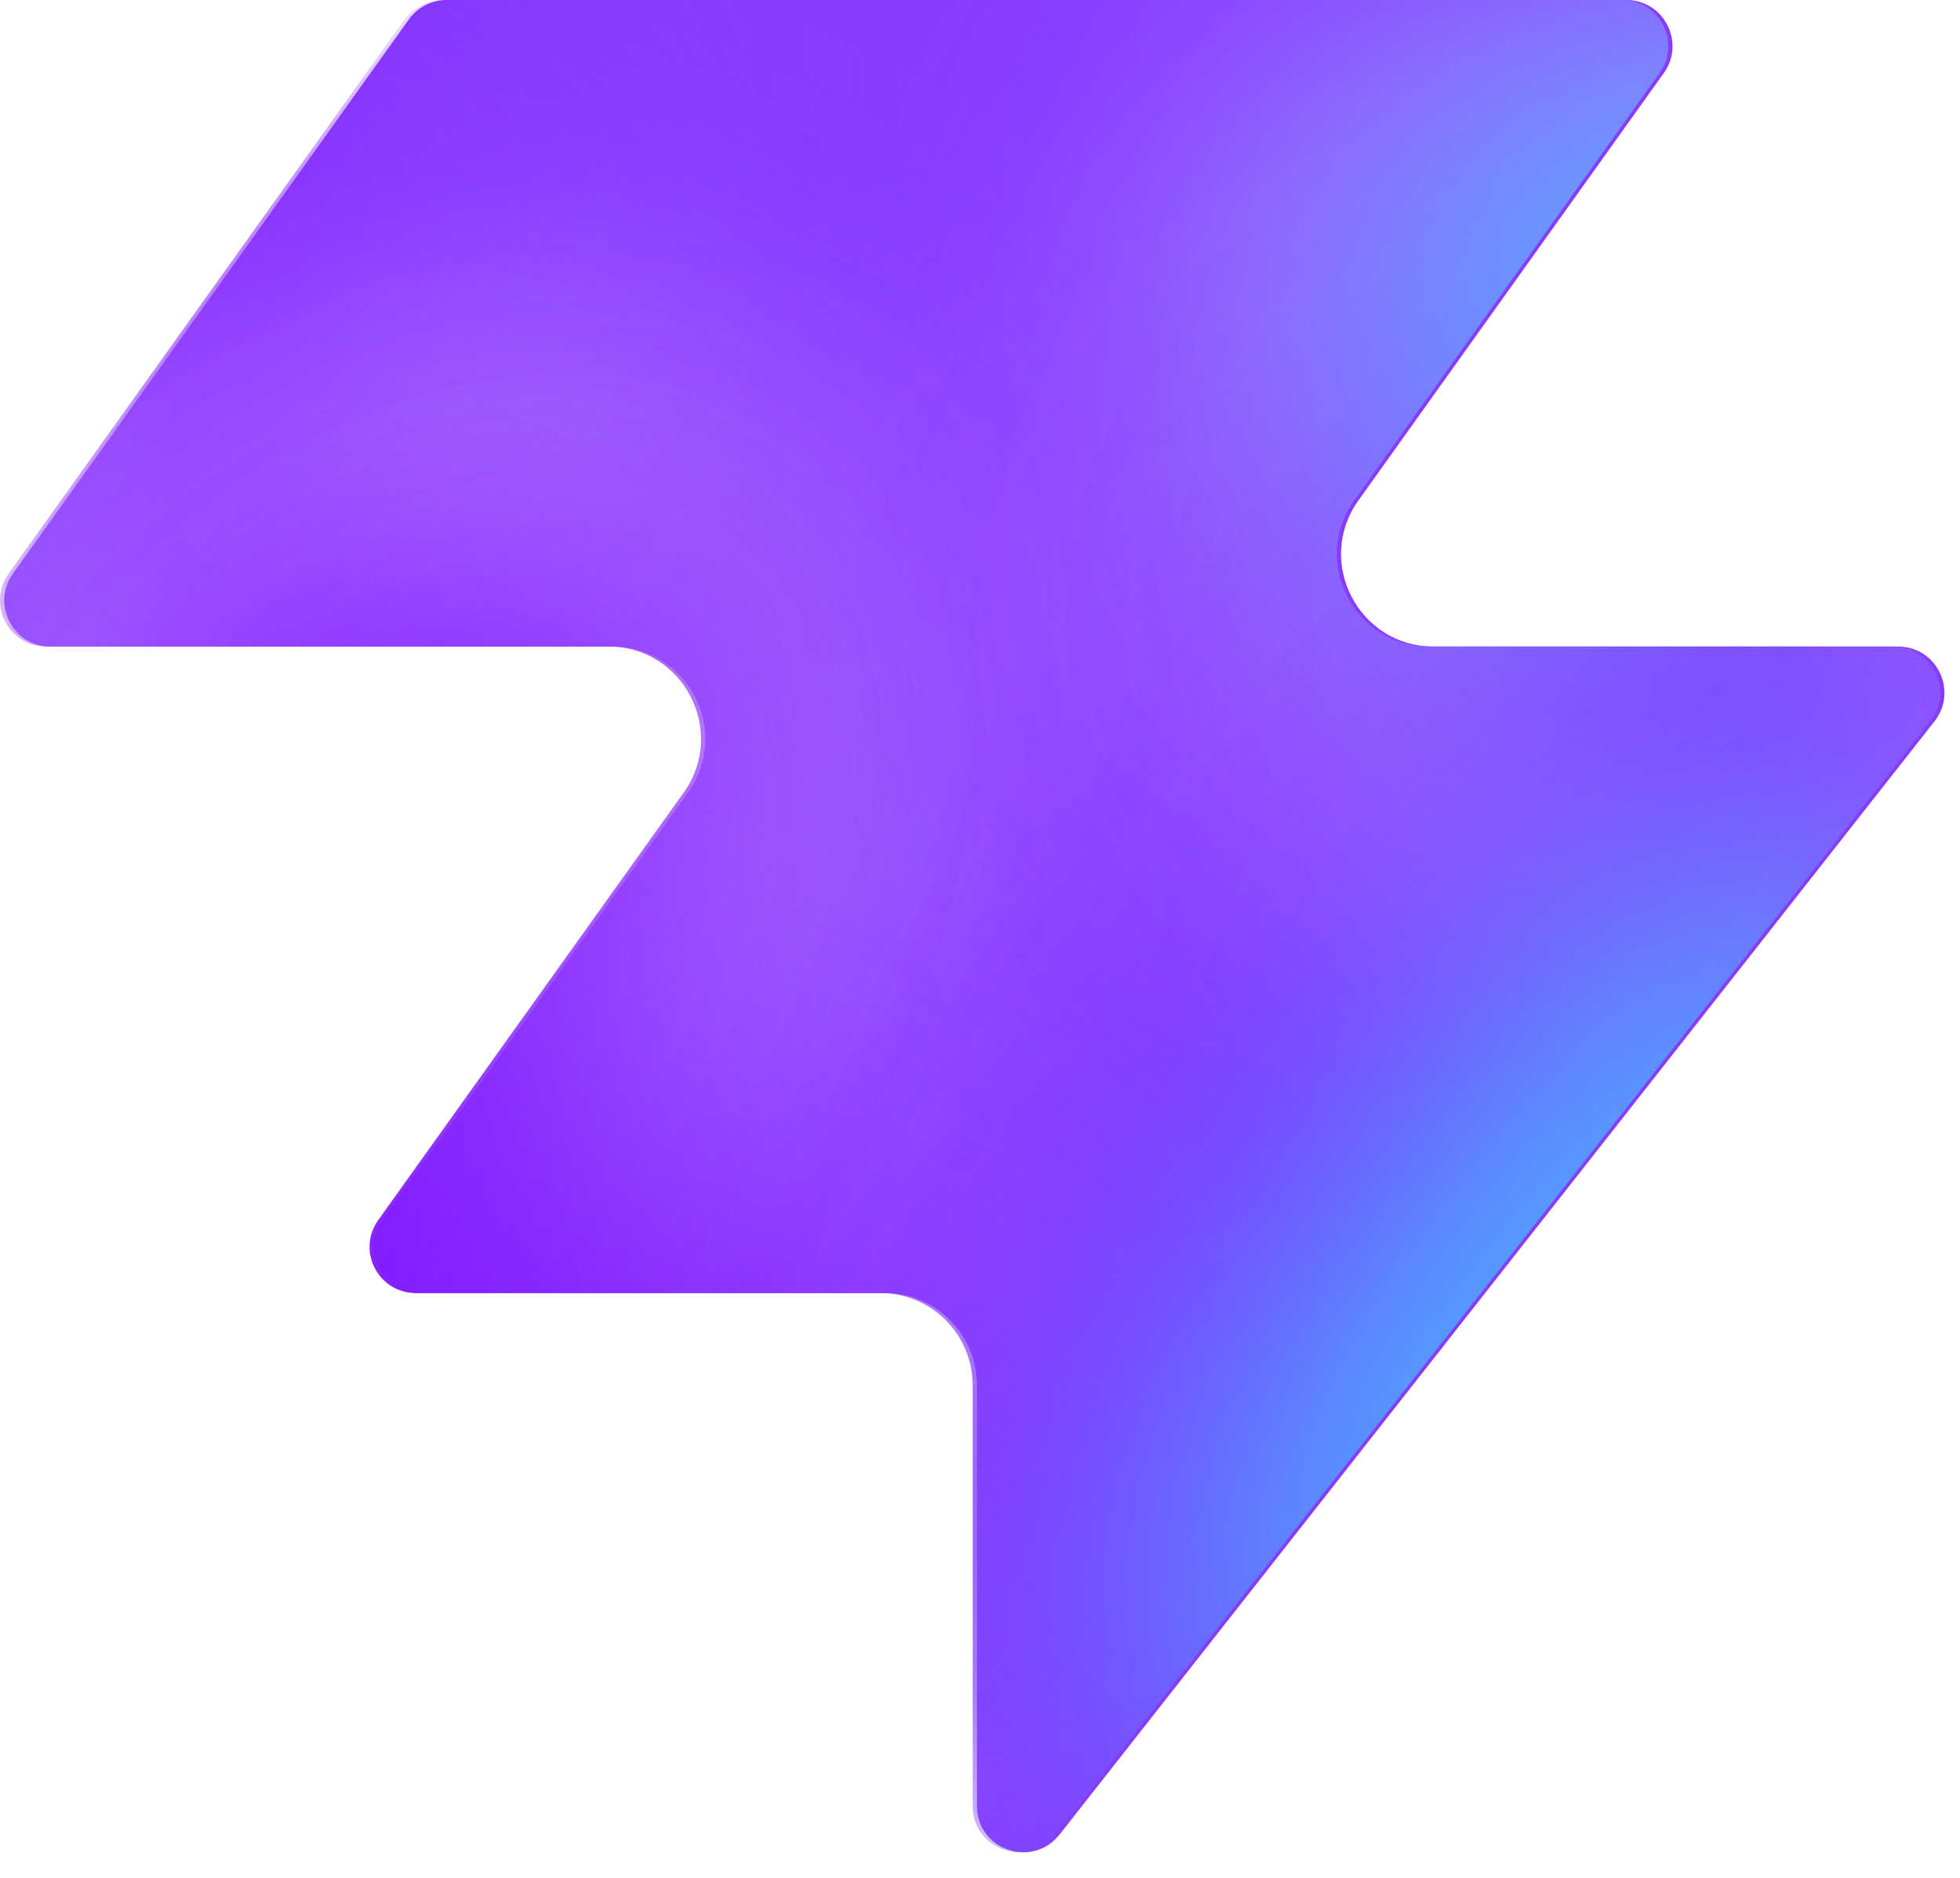
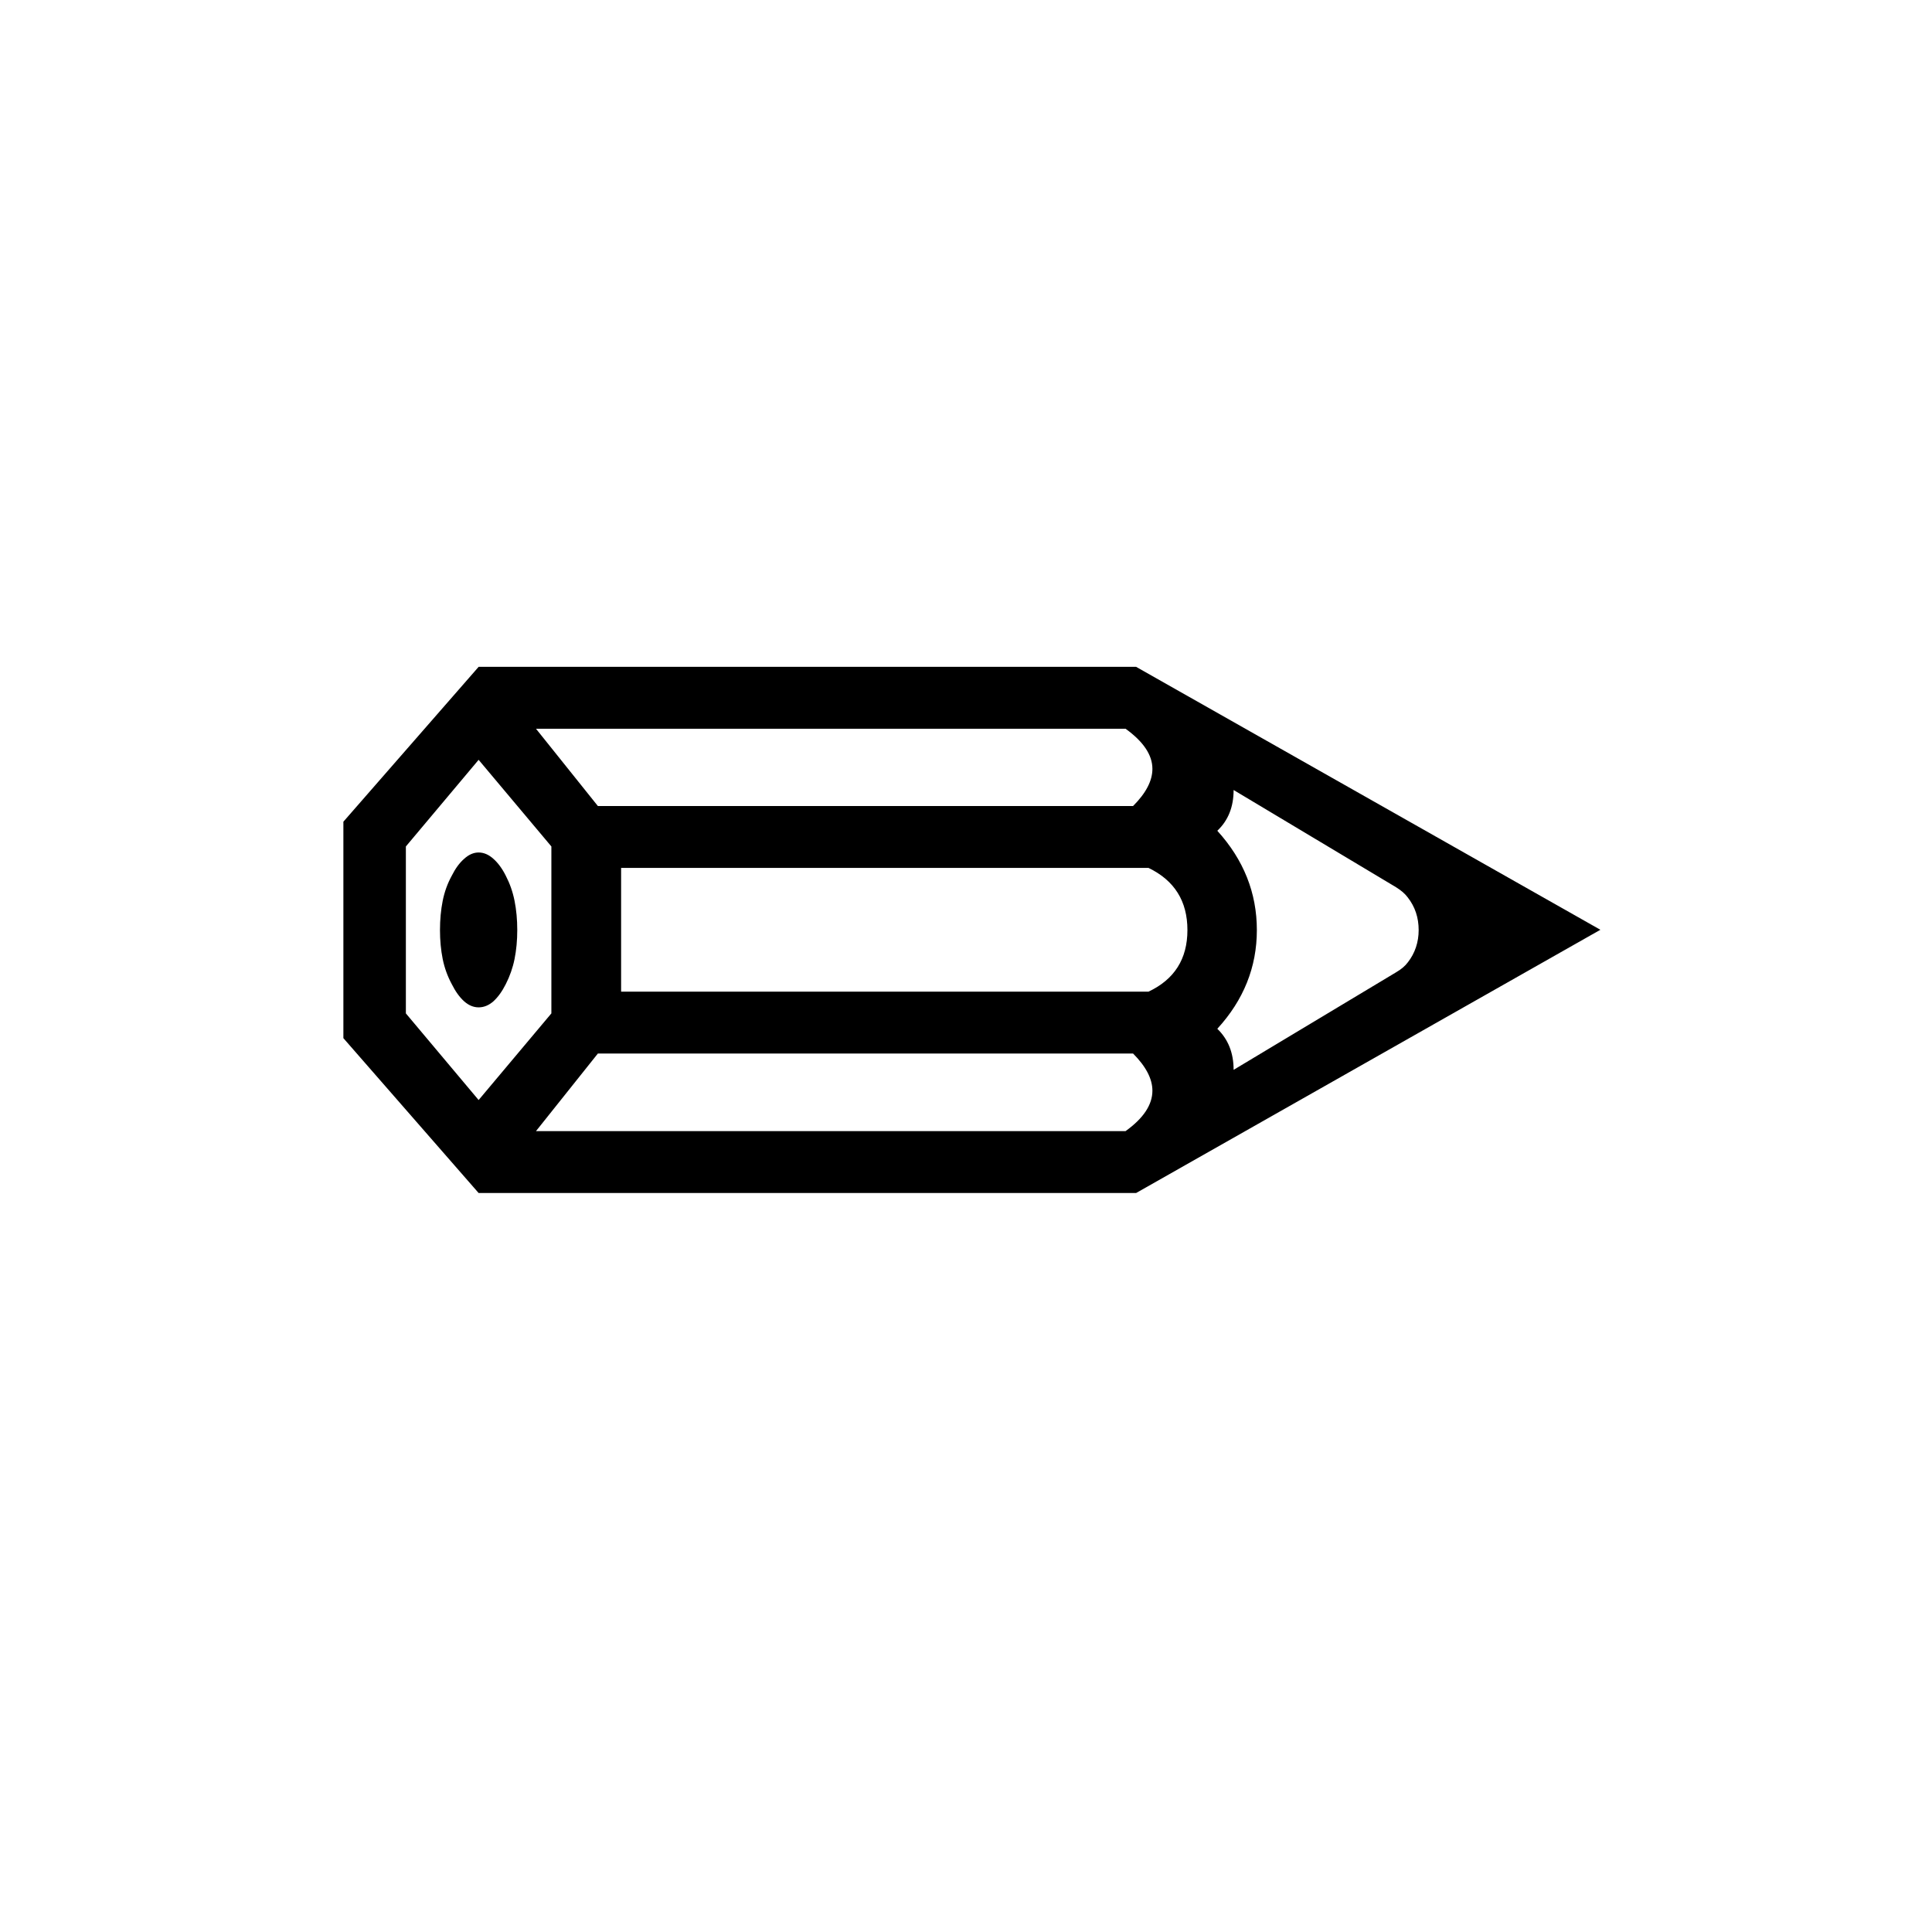
- <svg xmlns="http://www.w3.org/2000/svg" width="48" height="46" fill="none" viewBox="0 0 48 46">
-   <path fill="#863bff" d="M25.946 44.938c-.664.845-2.021.375-2.021-.698V33.937a2.26 2.26 0 0 0-2.262-2.262H10.287c-.92 0-1.456-1.04-.92-1.788l7.48-10.471c1.07-1.497 0-3.578-1.842-3.578H1.237c-.92 0-1.456-1.04-.92-1.788L10.013.474c.214-.297.556-.474.92-.474h28.894c.92 0 1.456 1.04.92 1.788l-7.48 10.471c-1.07 1.498 0 3.579 1.842 3.579h11.377c.943 0 1.473 1.088.89 1.83L25.947 44.94z" style="fill:#863bff;fill:color(display-p3 .525 .23 1);fill-opacity:1" />
-   <mask id="a" width="48" height="46" x="0" y="0" maskUnits="userSpaceOnUse" style="mask-type:alpha">
-     <path fill="#000" d="M25.842 44.938c-.664.844-2.021.375-2.021-.698V33.937a2.26 2.26 0 0 0-2.262-2.262H10.183c-.92 0-1.456-1.04-.92-1.788l7.48-10.471c1.07-1.498 0-3.579-1.842-3.579H1.133c-.92 0-1.456-1.04-.92-1.787L9.91.473c.214-.297.556-.474.92-.474h28.894c.92 0 1.456 1.04.92 1.788l-7.48 10.471c-1.07 1.498 0 3.578 1.842 3.578h11.377c.943 0 1.473 1.088.89 1.832L25.843 44.94z" style="fill:#000;fill-opacity:1" />
-   </mask>
-   <g mask="url(#a)">
-     <g filter="url(#b)">
-       <ellipse cx="5.508" cy="14.704" fill="#ede6ff" rx="5.508" ry="14.704" style="fill:#ede6ff;fill:color(display-p3 .927 .903 1);fill-opacity:1" transform="matrix(.00324 1 1 -.00324 -4.47 31.516)" />
-     </g>
-     <g filter="url(#c)">
-       <ellipse cx="10.399" cy="29.851" fill="#ede6ff" rx="10.399" ry="29.851" style="fill:#ede6ff;fill:color(display-p3 .927 .903 1);fill-opacity:1" transform="matrix(.00324 1 1 -.00324 -39.328 7.883)" />
-     </g>
-     <g filter="url(#d)">
-       <ellipse cx="5.508" cy="30.487" fill="#7e14ff" rx="5.508" ry="30.487" style="fill:#7e14ff;fill:color(display-p3 .492 .077 1);fill-opacity:1" transform="rotate(89.814 -25.913 -14.639)scale(1 -1)" />
-     </g>
-     <g filter="url(#e)">
-       <ellipse cx="5.508" cy="30.599" fill="#7e14ff" rx="5.508" ry="30.599" style="fill:#7e14ff;fill:color(display-p3 .492 .077 1);fill-opacity:1" transform="rotate(89.814 -32.644 -3.334)scale(1 -1)" />
-     </g>
-     <g filter="url(#f)">
-       <ellipse cx="5.508" cy="30.599" fill="#7e14ff" rx="5.508" ry="30.599" style="fill:#7e14ff;fill:color(display-p3 .492 .077 1);fill-opacity:1" transform="matrix(.00324 1 1 -.00324 -34.34 30.47)" />
-     </g>
-     <g filter="url(#g)">
-       <ellipse cx="14.072" cy="22.078" fill="#ede6ff" rx="14.072" ry="22.078" style="fill:#ede6ff;fill:color(display-p3 .927 .903 1);fill-opacity:1" transform="rotate(93.35 24.506 48.493)scale(-1 1)" />
-     </g>
-     <g filter="url(#h)">
-       <ellipse cx="3.47" cy="21.501" fill="#7e14ff" rx="3.47" ry="21.501" style="fill:#7e14ff;fill:color(display-p3 .492 .077 1);fill-opacity:1" transform="rotate(89.009 28.708 47.59)scale(-1 1)" />
-     </g>
-     <g filter="url(#i)">
-       <ellipse cx="3.47" cy="21.501" fill="#7e14ff" rx="3.47" ry="21.501" style="fill:#7e14ff;fill:color(display-p3 .492 .077 1);fill-opacity:1" transform="rotate(89.009 28.708 47.59)scale(-1 1)" />
-     </g>
-     <g filter="url(#j)">
-       <ellipse cx=".387" cy="8.972" fill="#7e14ff" rx="4.407" ry="29.108" style="fill:#7e14ff;fill:color(display-p3 .492 .077 1);fill-opacity:1" transform="rotate(39.51 .387 8.972)" />
-     </g>
-     <g filter="url(#k)">
-       <ellipse cx="47.523" cy="-6.092" fill="#7e14ff" rx="4.407" ry="29.108" style="fill:#7e14ff;fill:color(display-p3 .492 .077 1);fill-opacity:1" transform="rotate(37.892 47.523 -6.092)" />
-     </g>
-     <g filter="url(#l)">
-       <ellipse cx="41.412" cy="6.333" fill="#47bfff" rx="5.971" ry="9.665" style="fill:#47bfff;fill:color(display-p3 .28 .748 1);fill-opacity:1" transform="rotate(37.892 41.412 6.333)" />
-     </g>
-     <g filter="url(#m)">
-       <ellipse cx="-1.879" cy="38.332" fill="#7e14ff" rx="4.407" ry="29.108" style="fill:#7e14ff;fill:color(display-p3 .492 .077 1);fill-opacity:1" transform="rotate(37.892 -1.88 38.332)" />
-     </g>
-     <g filter="url(#n)">
-       <ellipse cx="-1.879" cy="38.332" fill="#7e14ff" rx="4.407" ry="29.108" style="fill:#7e14ff;fill:color(display-p3 .492 .077 1);fill-opacity:1" transform="rotate(37.892 -1.88 38.332)" />
-     </g>
-     <g filter="url(#o)">
-       <ellipse cx="35.651" cy="29.907" fill="#7e14ff" rx="4.407" ry="29.108" style="fill:#7e14ff;fill:color(display-p3 .492 .077 1);fill-opacity:1" transform="rotate(37.892 35.651 29.907)" />
-     </g>
-     <g filter="url(#p)">
-       <ellipse cx="38.418" cy="32.4" fill="#47bfff" rx="5.971" ry="15.297" style="fill:#47bfff;fill:color(display-p3 .28 .748 1);fill-opacity:1" transform="rotate(37.892 38.418 32.4)" />
-     </g>
-   </g>
-   <defs>
-     <filter id="b" width="60.045" height="41.654" x="-19.77" y="16.149" color-interpolation-filters="sRGB" filterUnits="userSpaceOnUse">
-       <feFlood flood-opacity="0" result="BackgroundImageFix" />
-       <feBlend in="SourceGraphic" in2="BackgroundImageFix" result="shape" />
-       <feGaussianBlur result="effect1_foregroundBlur_2002_17158" stdDeviation="7.659" />
-     </filter>
-     <filter id="c" width="90.34" height="51.437" x="-54.613" y="-7.533" color-interpolation-filters="sRGB" filterUnits="userSpaceOnUse">
-       <feFlood flood-opacity="0" result="BackgroundImageFix" />
-       <feBlend in="SourceGraphic" in2="BackgroundImageFix" result="shape" />
-       <feGaussianBlur result="effect1_foregroundBlur_2002_17158" stdDeviation="7.659" />
-     </filter>
-     <filter id="d" width="79.355" height="29.4" x="-49.64" y="2.03" color-interpolation-filters="sRGB" filterUnits="userSpaceOnUse">
-       <feFlood flood-opacity="0" result="BackgroundImageFix" />
-       <feBlend in="SourceGraphic" in2="BackgroundImageFix" result="shape" />
-       <feGaussianBlur result="effect1_foregroundBlur_2002_17158" stdDeviation="4.596" />
-     </filter>
-     <filter id="e" width="79.579" height="29.4" x="-45.045" y="20.029" color-interpolation-filters="sRGB" filterUnits="userSpaceOnUse">
-       <feFlood flood-opacity="0" result="BackgroundImageFix" />
-       <feBlend in="SourceGraphic" in2="BackgroundImageFix" result="shape" />
-       <feGaussianBlur result="effect1_foregroundBlur_2002_17158" stdDeviation="4.596" />
-     </filter>
-     <filter id="f" width="79.579" height="29.4" x="-43.513" y="21.178" color-interpolation-filters="sRGB" filterUnits="userSpaceOnUse">
-       <feFlood flood-opacity="0" result="BackgroundImageFix" />
-       <feBlend in="SourceGraphic" in2="BackgroundImageFix" result="shape" />
-       <feGaussianBlur result="effect1_foregroundBlur_2002_17158" stdDeviation="4.596" />
-     </filter>
-     <filter id="g" width="74.749" height="58.852" x="15.756" y="-17.901" color-interpolation-filters="sRGB" filterUnits="userSpaceOnUse">
-       <feFlood flood-opacity="0" result="BackgroundImageFix" />
-       <feBlend in="SourceGraphic" in2="BackgroundImageFix" result="shape" />
-       <feGaussianBlur result="effect1_foregroundBlur_2002_17158" stdDeviation="7.659" />
-     </filter>
-     <filter id="h" width="61.377" height="25.362" x="23.548" y="2.284" color-interpolation-filters="sRGB" filterUnits="userSpaceOnUse">
-       <feFlood flood-opacity="0" result="BackgroundImageFix" />
-       <feBlend in="SourceGraphic" in2="BackgroundImageFix" result="shape" />
-       <feGaussianBlur result="effect1_foregroundBlur_2002_17158" stdDeviation="4.596" />
-     </filter>
-     <filter id="i" width="61.377" height="25.362" x="23.548" y="2.284" color-interpolation-filters="sRGB" filterUnits="userSpaceOnUse">
-       <feFlood flood-opacity="0" result="BackgroundImageFix" />
-       <feBlend in="SourceGraphic" in2="BackgroundImageFix" result="shape" />
-       <feGaussianBlur result="effect1_foregroundBlur_2002_17158" stdDeviation="4.596" />
-     </filter>
-     <filter id="j" width="56.045" height="63.649" x="-27.636" y="-22.853" color-interpolation-filters="sRGB" filterUnits="userSpaceOnUse">
-       <feFlood flood-opacity="0" result="BackgroundImageFix" />
-       <feBlend in="SourceGraphic" in2="BackgroundImageFix" result="shape" />
-       <feGaussianBlur result="effect1_foregroundBlur_2002_17158" stdDeviation="4.596" />
-     </filter>
-     <filter id="k" width="54.814" height="64.646" x="20.116" y="-38.415" color-interpolation-filters="sRGB" filterUnits="userSpaceOnUse">
-       <feFlood flood-opacity="0" result="BackgroundImageFix" />
-       <feBlend in="SourceGraphic" in2="BackgroundImageFix" result="shape" />
-       <feGaussianBlur result="effect1_foregroundBlur_2002_17158" stdDeviation="4.596" />
-     </filter>
-     <filter id="l" width="33.541" height="35.313" x="24.641" y="-11.323" color-interpolation-filters="sRGB" filterUnits="userSpaceOnUse">
-       <feFlood flood-opacity="0" result="BackgroundImageFix" />
-       <feBlend in="SourceGraphic" in2="BackgroundImageFix" result="shape" />
-       <feGaussianBlur result="effect1_foregroundBlur_2002_17158" stdDeviation="4.596" />
-     </filter>
-     <filter id="m" width="54.814" height="64.646" x="-29.286" y="6.009" color-interpolation-filters="sRGB" filterUnits="userSpaceOnUse">
-       <feFlood flood-opacity="0" result="BackgroundImageFix" />
-       <feBlend in="SourceGraphic" in2="BackgroundImageFix" result="shape" />
-       <feGaussianBlur result="effect1_foregroundBlur_2002_17158" stdDeviation="4.596" />
-     </filter>
-     <filter id="n" width="54.814" height="64.646" x="-29.286" y="6.009" color-interpolation-filters="sRGB" filterUnits="userSpaceOnUse">
-       <feFlood flood-opacity="0" result="BackgroundImageFix" />
-       <feBlend in="SourceGraphic" in2="BackgroundImageFix" result="shape" />
-       <feGaussianBlur result="effect1_foregroundBlur_2002_17158" stdDeviation="4.596" />
-     </filter>
-     <filter id="o" width="54.814" height="64.646" x="8.244" y="-2.416" color-interpolation-filters="sRGB" filterUnits="userSpaceOnUse">
-       <feFlood flood-opacity="0" result="BackgroundImageFix" />
-       <feBlend in="SourceGraphic" in2="BackgroundImageFix" result="shape" />
-       <feGaussianBlur result="effect1_foregroundBlur_2002_17158" stdDeviation="4.596" />
-     </filter>
-     <filter id="p" width="39.409" height="43.623" x="18.713" y="10.588" color-interpolation-filters="sRGB" filterUnits="userSpaceOnUse">
-       <feFlood flood-opacity="0" result="BackgroundImageFix" />
-       <feBlend in="SourceGraphic" in2="BackgroundImageFix" result="shape" />
-       <feGaussianBlur result="effect1_foregroundBlur_2002_17158" stdDeviation="4.596" />
-     </filter>
-   </defs>
+ <svg xmlns="http://www.w3.org/2000/svg" viewBox="0 0 100 100">
+   <text x="50" y="78" font-size="82" text-anchor="middle">✏️</text>
</svg>
